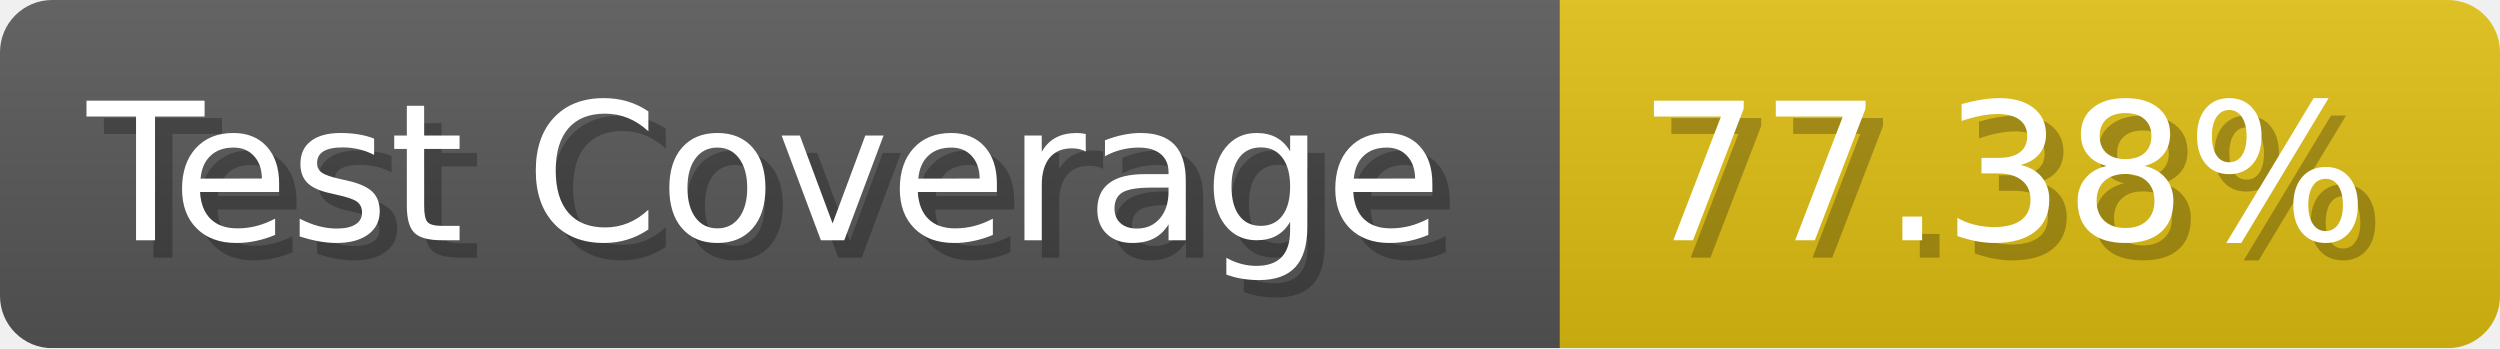
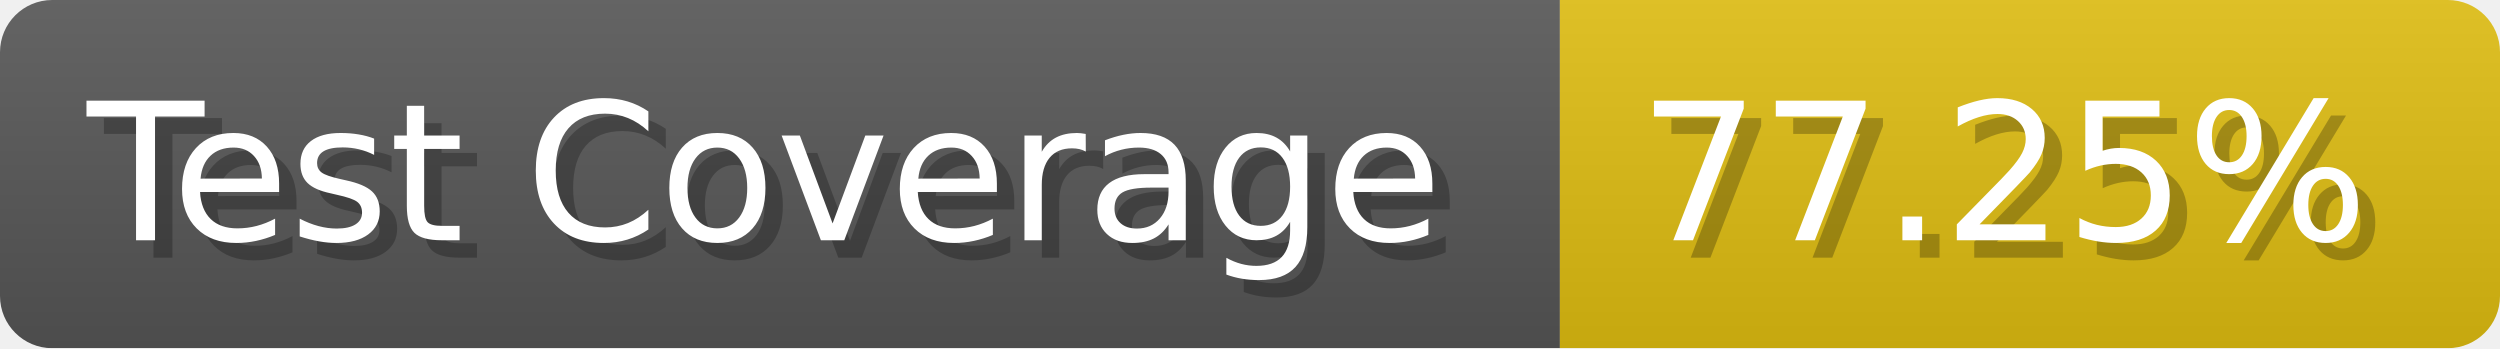
- <svg xmlns="http://www.w3.org/2000/svg" width="143.6" height="20" viewBox="0 0 1436 200" role="img" aria-label="Test Coverage: 77.38%">
+ <svg xmlns="http://www.w3.org/2000/svg" width="143.6" height="20" viewBox="0 0 1436 200" role="img" aria-label="Test Coverage: 77.25%">
  <linearGradient id="a" x2="0" y2="100%">
    <stop offset="0" stop-opacity=".1" stop-color="#EEE" />
    <stop offset="1" stop-opacity=".1" />
  </linearGradient>
  <mask id="m">
    <rect width="1436" height="200" rx="30" fill="#FFF" />
  </mask>
  <g mask="url(#m)">
    <rect width="896" height="200" fill="#555" />
    <rect width="540" height="200" fill="#DB1" x="896" />
    <rect width="1436" height="200" fill="url(#a)" />
  </g>
  <g aria-hidden="true" fill="#fff" text-anchor="start" font-family="Verdana,DejaVu Sans,sans-serif" font-size="110">
    <text x="60" y="148" textLength="796" fill="#000" opacity="0.25">Test Coverage</text>
    <text x="50" y="138" textLength="796">Test Coverage</text>
-     <text x="951" y="148" textLength="440" fill="#000" opacity="0.25">77.38%</text>
-     <text x="941" y="138" textLength="440">77.38%</text>
+     <text x="951" y="148" textLength="440" fill="#000" opacity="0.25">77.25%</text>
+     <text x="941" y="138" textLength="440">77.25%</text>
  </g>
</svg>
